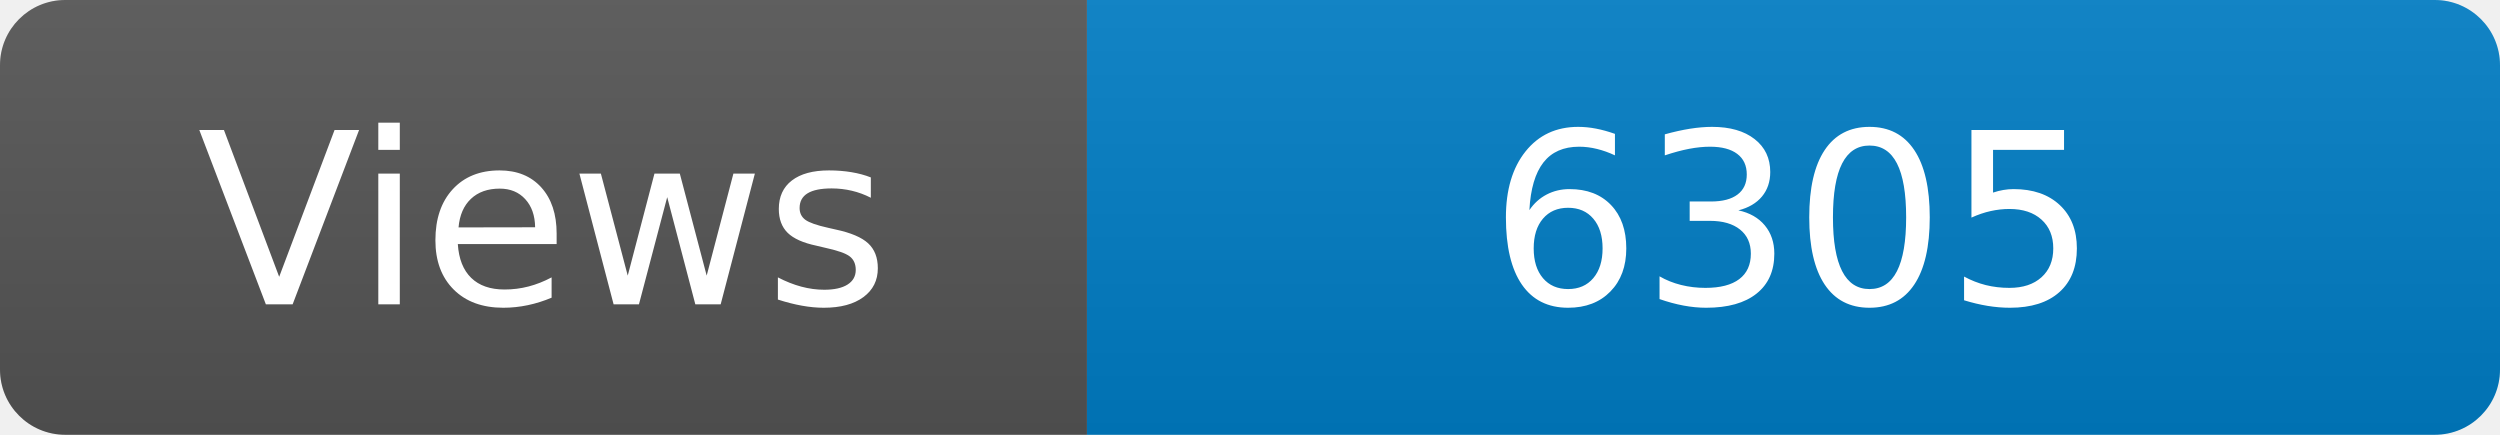
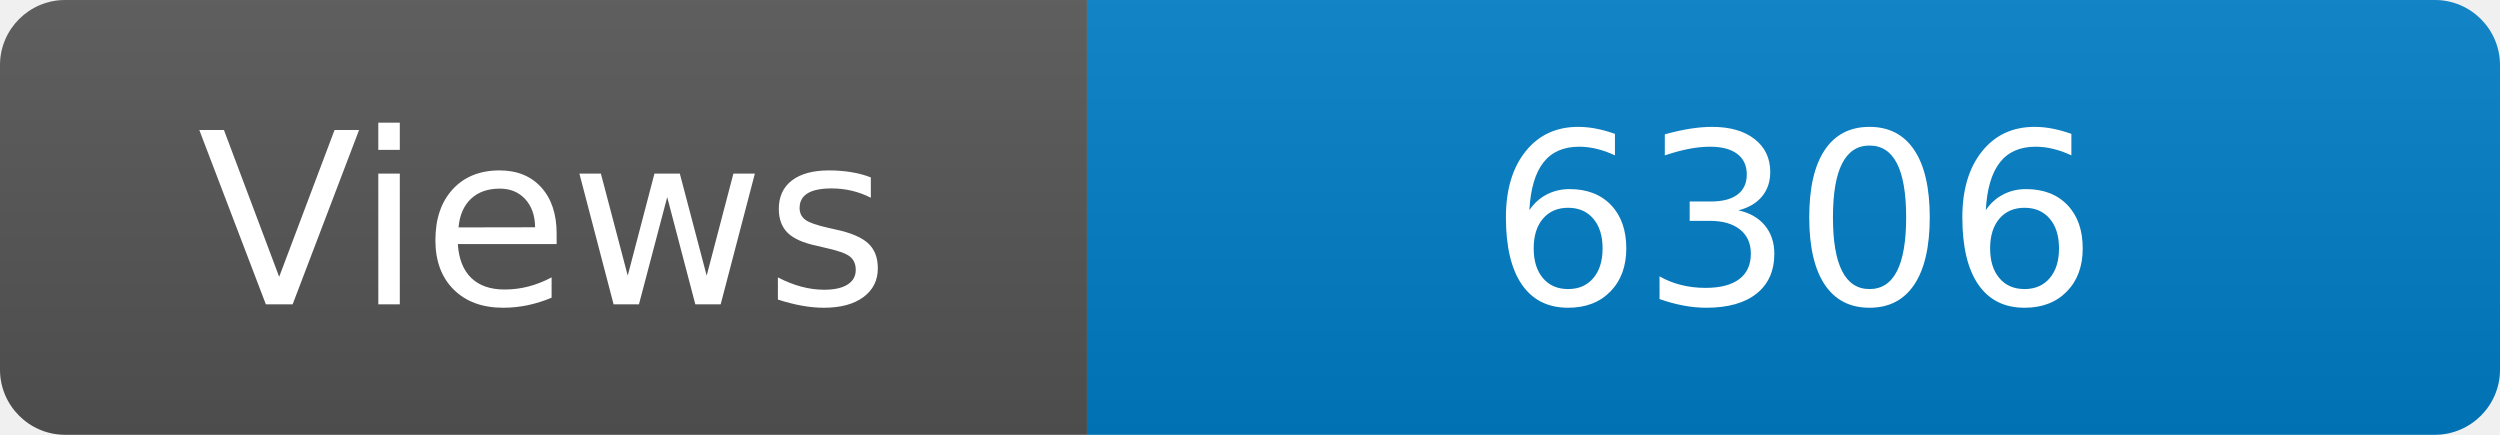
<svg xmlns="http://www.w3.org/2000/svg" width="115" height="20" role="img" aria-label="Maintained?: yes">
  <linearGradient id="s" x2="0" y2="100%">
    <stop offset="0" stop-color="#bbb" stop-opacity=".1" />
    <stop offset="1" stop-opacity=".1" />
  </linearGradient>
  <clipPath id="r">
    <rect width="115" height="20" rx="3" fill="#fff" />
  </clipPath>
  <g clip-path="url(#r)">
    <rect width="50" height="20" fill="#555" />
    <rect x="50" width="160" height="20" fill="#007ec6" />
    <rect width="115" height="20" fill="url(#s)" />
  </g>
  <g fill="#fff" text-anchor="middle" font-family="Verdana,Geneva,DejaVu Sans,sans-serif" font-size="110">
    <text x="250" y="140" transform="scale(.1)" fill="#fff">Views</text>
-     <text x="825" y="140" transform="scale(.1)" fill="#fff">6305</text>
+     <text x="825" y="140" transform="scale(.1)" fill="#fff">6306</text>
  </g>
</svg>
